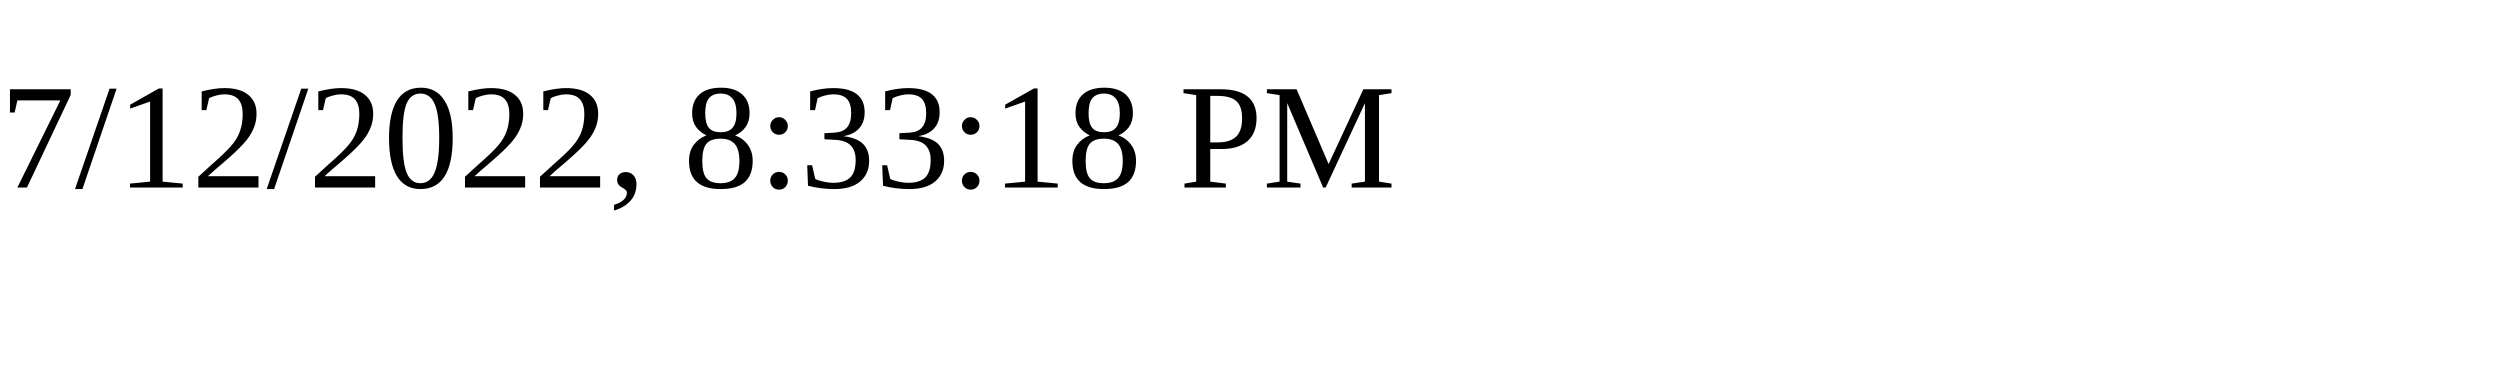
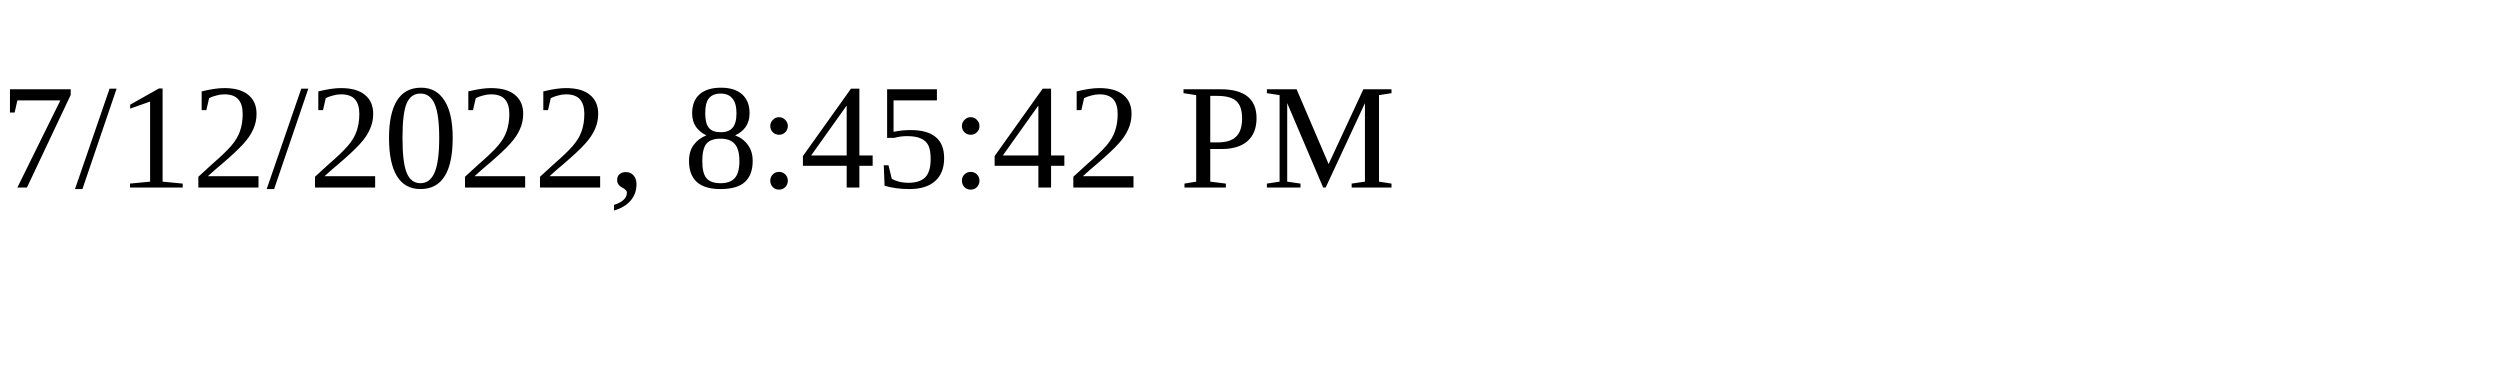
<svg xmlns="http://www.w3.org/2000/svg" height="30" width="200">
-   <text x="0" y="15">7/12/2022, 8:33:18 PM</text>
+   <text x="0" y="15">7/12/2022, 8:45:42 PM</text>
</svg>
